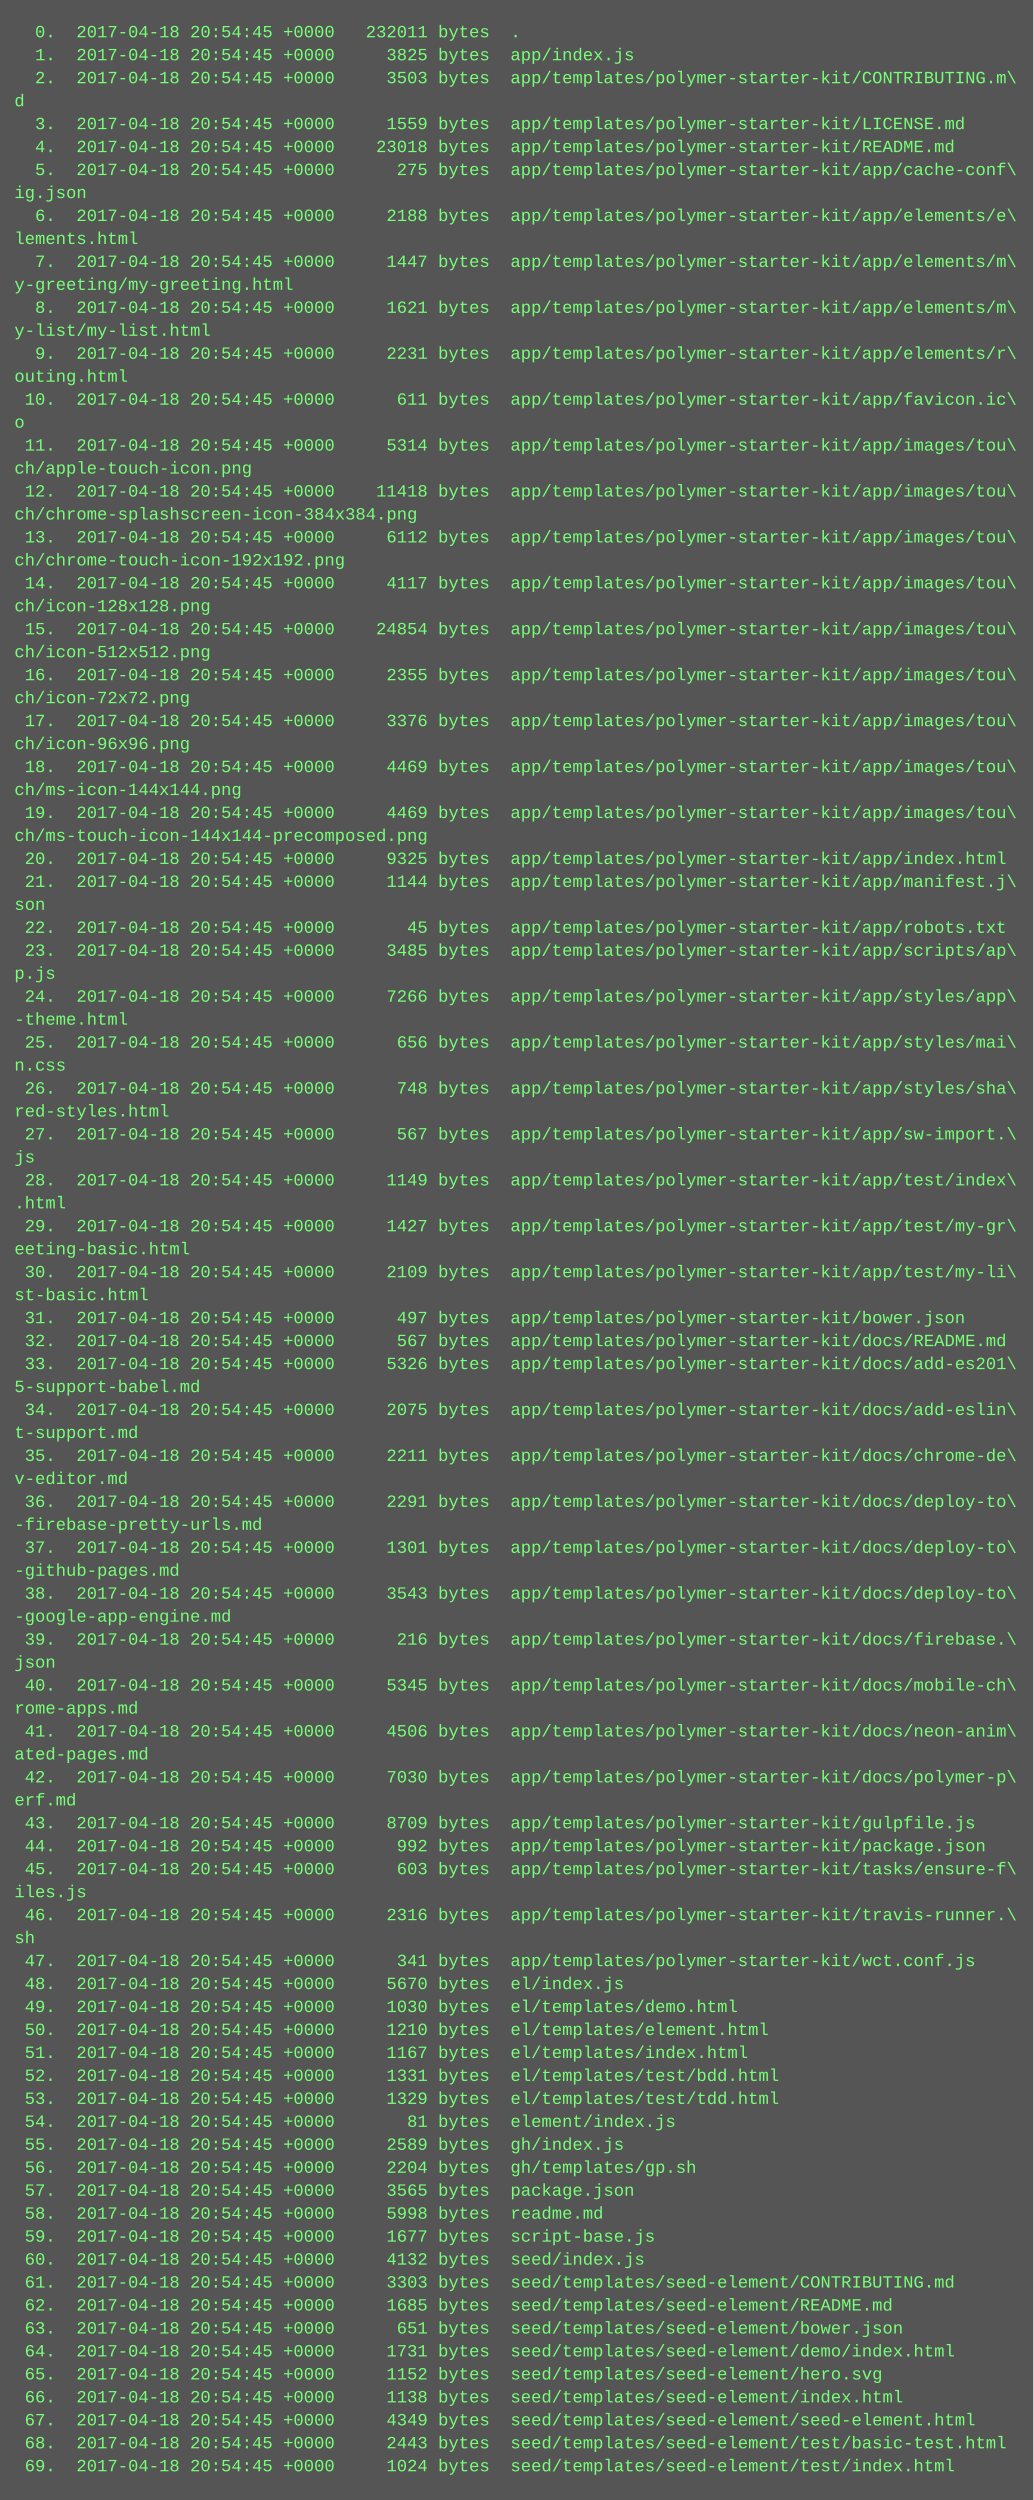
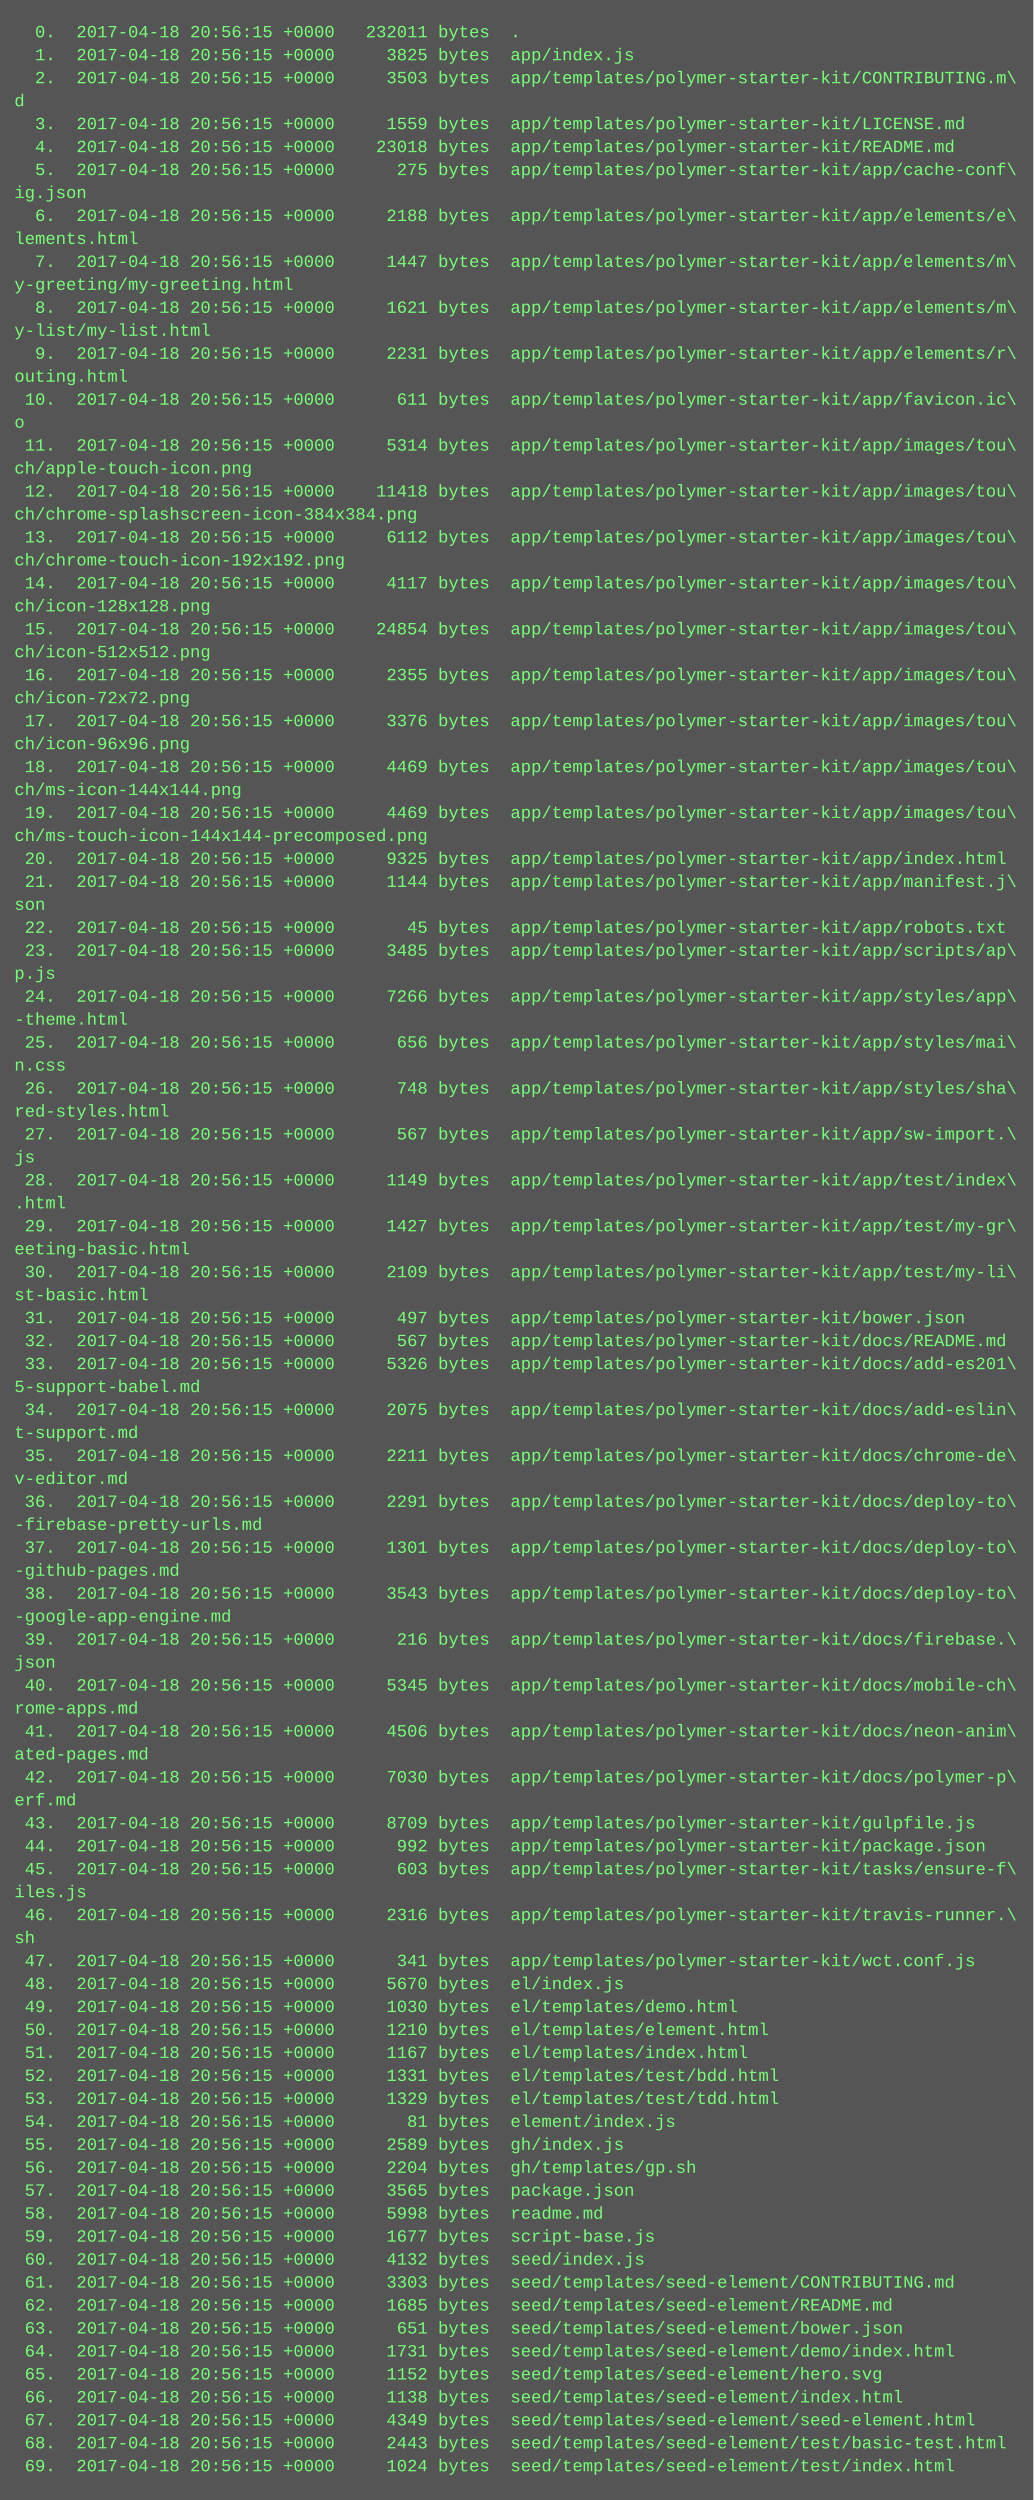
<svg xmlns="http://www.w3.org/2000/svg" height="1742" width="720">
  <rect height="1742" fill="#555" width="720" />
  <text fill="#7f7" font-family="Courier New" font-size="12" xml:space="preserve">
-     <tspan x="10" y="26">  0.  2017-04-18 20:54:45 +0000   232011 bytes  .</tspan>
-     <tspan x="10" y="42">  1.  2017-04-18 20:54:45 +0000     3825 bytes  app/index.js</tspan>
-     <tspan x="10" y="58">  2.  2017-04-18 20:54:45 +0000     3503 bytes  app/templates/polymer-starter-kit/CONTRIBUTING.m\</tspan>
+     <tspan x="10" y="26">  0.  2017-04-18 20:56:15 +0000   232011 bytes  .</tspan>
+     <tspan x="10" y="42">  1.  2017-04-18 20:56:15 +0000     3825 bytes  app/index.js</tspan>
+     <tspan x="10" y="58">  2.  2017-04-18 20:56:15 +0000     3503 bytes  app/templates/polymer-starter-kit/CONTRIBUTING.m\</tspan>
    <tspan x="10" y="74">d</tspan>
-     <tspan x="10" y="90">  3.  2017-04-18 20:54:45 +0000     1559 bytes  app/templates/polymer-starter-kit/LICENSE.md</tspan>
-     <tspan x="10" y="106">  4.  2017-04-18 20:54:45 +0000    23018 bytes  app/templates/polymer-starter-kit/README.md</tspan>
-     <tspan x="10" y="122">  5.  2017-04-18 20:54:45 +0000      275 bytes  app/templates/polymer-starter-kit/app/cache-conf\</tspan>
+     <tspan x="10" y="90">  3.  2017-04-18 20:56:15 +0000     1559 bytes  app/templates/polymer-starter-kit/LICENSE.md</tspan>
+     <tspan x="10" y="106">  4.  2017-04-18 20:56:15 +0000    23018 bytes  app/templates/polymer-starter-kit/README.md</tspan>
+     <tspan x="10" y="122">  5.  2017-04-18 20:56:15 +0000      275 bytes  app/templates/polymer-starter-kit/app/cache-conf\</tspan>
    <tspan x="10" y="138">ig.json</tspan>
-     <tspan x="10" y="154">  6.  2017-04-18 20:54:45 +0000     2188 bytes  app/templates/polymer-starter-kit/app/elements/e\</tspan>
+     <tspan x="10" y="154">  6.  2017-04-18 20:56:15 +0000     2188 bytes  app/templates/polymer-starter-kit/app/elements/e\</tspan>
    <tspan x="10" y="170">lements.html</tspan>
-     <tspan x="10" y="186">  7.  2017-04-18 20:54:45 +0000     1447 bytes  app/templates/polymer-starter-kit/app/elements/m\</tspan>
+     <tspan x="10" y="186">  7.  2017-04-18 20:56:15 +0000     1447 bytes  app/templates/polymer-starter-kit/app/elements/m\</tspan>
    <tspan x="10" y="202">y-greeting/my-greeting.html</tspan>
-     <tspan x="10" y="218">  8.  2017-04-18 20:54:45 +0000     1621 bytes  app/templates/polymer-starter-kit/app/elements/m\</tspan>
+     <tspan x="10" y="218">  8.  2017-04-18 20:56:15 +0000     1621 bytes  app/templates/polymer-starter-kit/app/elements/m\</tspan>
    <tspan x="10" y="234">y-list/my-list.html</tspan>
-     <tspan x="10" y="250">  9.  2017-04-18 20:54:45 +0000     2231 bytes  app/templates/polymer-starter-kit/app/elements/r\</tspan>
+     <tspan x="10" y="250">  9.  2017-04-18 20:56:15 +0000     2231 bytes  app/templates/polymer-starter-kit/app/elements/r\</tspan>
    <tspan x="10" y="266">outing.html</tspan>
-     <tspan x="10" y="282"> 10.  2017-04-18 20:54:45 +0000      611 bytes  app/templates/polymer-starter-kit/app/favicon.ic\</tspan>
+     <tspan x="10" y="282"> 10.  2017-04-18 20:56:15 +0000      611 bytes  app/templates/polymer-starter-kit/app/favicon.ic\</tspan>
    <tspan x="10" y="298">o</tspan>
-     <tspan x="10" y="314"> 11.  2017-04-18 20:54:45 +0000     5314 bytes  app/templates/polymer-starter-kit/app/images/tou\</tspan>
+     <tspan x="10" y="314"> 11.  2017-04-18 20:56:15 +0000     5314 bytes  app/templates/polymer-starter-kit/app/images/tou\</tspan>
    <tspan x="10" y="330">ch/apple-touch-icon.png</tspan>
-     <tspan x="10" y="346"> 12.  2017-04-18 20:54:45 +0000    11418 bytes  app/templates/polymer-starter-kit/app/images/tou\</tspan>
+     <tspan x="10" y="346"> 12.  2017-04-18 20:56:15 +0000    11418 bytes  app/templates/polymer-starter-kit/app/images/tou\</tspan>
    <tspan x="10" y="362">ch/chrome-splashscreen-icon-384x384.png</tspan>
-     <tspan x="10" y="378"> 13.  2017-04-18 20:54:45 +0000     6112 bytes  app/templates/polymer-starter-kit/app/images/tou\</tspan>
+     <tspan x="10" y="378"> 13.  2017-04-18 20:56:15 +0000     6112 bytes  app/templates/polymer-starter-kit/app/images/tou\</tspan>
    <tspan x="10" y="394">ch/chrome-touch-icon-192x192.png</tspan>
-     <tspan x="10" y="410"> 14.  2017-04-18 20:54:45 +0000     4117 bytes  app/templates/polymer-starter-kit/app/images/tou\</tspan>
+     <tspan x="10" y="410"> 14.  2017-04-18 20:56:15 +0000     4117 bytes  app/templates/polymer-starter-kit/app/images/tou\</tspan>
    <tspan x="10" y="426">ch/icon-128x128.png</tspan>
-     <tspan x="10" y="442"> 15.  2017-04-18 20:54:45 +0000    24854 bytes  app/templates/polymer-starter-kit/app/images/tou\</tspan>
+     <tspan x="10" y="442"> 15.  2017-04-18 20:56:15 +0000    24854 bytes  app/templates/polymer-starter-kit/app/images/tou\</tspan>
    <tspan x="10" y="458">ch/icon-512x512.png</tspan>
-     <tspan x="10" y="474"> 16.  2017-04-18 20:54:45 +0000     2355 bytes  app/templates/polymer-starter-kit/app/images/tou\</tspan>
+     <tspan x="10" y="474"> 16.  2017-04-18 20:56:15 +0000     2355 bytes  app/templates/polymer-starter-kit/app/images/tou\</tspan>
    <tspan x="10" y="490">ch/icon-72x72.png</tspan>
-     <tspan x="10" y="506"> 17.  2017-04-18 20:54:45 +0000     3376 bytes  app/templates/polymer-starter-kit/app/images/tou\</tspan>
+     <tspan x="10" y="506"> 17.  2017-04-18 20:56:15 +0000     3376 bytes  app/templates/polymer-starter-kit/app/images/tou\</tspan>
    <tspan x="10" y="522">ch/icon-96x96.png</tspan>
-     <tspan x="10" y="538"> 18.  2017-04-18 20:54:45 +0000     4469 bytes  app/templates/polymer-starter-kit/app/images/tou\</tspan>
+     <tspan x="10" y="538"> 18.  2017-04-18 20:56:15 +0000     4469 bytes  app/templates/polymer-starter-kit/app/images/tou\</tspan>
    <tspan x="10" y="554">ch/ms-icon-144x144.png</tspan>
-     <tspan x="10" y="570"> 19.  2017-04-18 20:54:45 +0000     4469 bytes  app/templates/polymer-starter-kit/app/images/tou\</tspan>
+     <tspan x="10" y="570"> 19.  2017-04-18 20:56:15 +0000     4469 bytes  app/templates/polymer-starter-kit/app/images/tou\</tspan>
    <tspan x="10" y="586">ch/ms-touch-icon-144x144-precomposed.png</tspan>
-     <tspan x="10" y="602"> 20.  2017-04-18 20:54:45 +0000     9325 bytes  app/templates/polymer-starter-kit/app/index.html</tspan>
-     <tspan x="10" y="618"> 21.  2017-04-18 20:54:45 +0000     1144 bytes  app/templates/polymer-starter-kit/app/manifest.j\</tspan>
+     <tspan x="10" y="602"> 20.  2017-04-18 20:56:15 +0000     9325 bytes  app/templates/polymer-starter-kit/app/index.html</tspan>
+     <tspan x="10" y="618"> 21.  2017-04-18 20:56:15 +0000     1144 bytes  app/templates/polymer-starter-kit/app/manifest.j\</tspan>
    <tspan x="10" y="634">son</tspan>
-     <tspan x="10" y="650"> 22.  2017-04-18 20:54:45 +0000       45 bytes  app/templates/polymer-starter-kit/app/robots.txt</tspan>
-     <tspan x="10" y="666"> 23.  2017-04-18 20:54:45 +0000     3485 bytes  app/templates/polymer-starter-kit/app/scripts/ap\</tspan>
+     <tspan x="10" y="650"> 22.  2017-04-18 20:56:15 +0000       45 bytes  app/templates/polymer-starter-kit/app/robots.txt</tspan>
+     <tspan x="10" y="666"> 23.  2017-04-18 20:56:15 +0000     3485 bytes  app/templates/polymer-starter-kit/app/scripts/ap\</tspan>
    <tspan x="10" y="682">p.js</tspan>
-     <tspan x="10" y="698"> 24.  2017-04-18 20:54:45 +0000     7266 bytes  app/templates/polymer-starter-kit/app/styles/app\</tspan>
+     <tspan x="10" y="698"> 24.  2017-04-18 20:56:15 +0000     7266 bytes  app/templates/polymer-starter-kit/app/styles/app\</tspan>
    <tspan x="10" y="714">-theme.html</tspan>
-     <tspan x="10" y="730"> 25.  2017-04-18 20:54:45 +0000      656 bytes  app/templates/polymer-starter-kit/app/styles/mai\</tspan>
+     <tspan x="10" y="730"> 25.  2017-04-18 20:56:15 +0000      656 bytes  app/templates/polymer-starter-kit/app/styles/mai\</tspan>
    <tspan x="10" y="746">n.css</tspan>
-     <tspan x="10" y="762"> 26.  2017-04-18 20:54:45 +0000      748 bytes  app/templates/polymer-starter-kit/app/styles/sha\</tspan>
+     <tspan x="10" y="762"> 26.  2017-04-18 20:56:15 +0000      748 bytes  app/templates/polymer-starter-kit/app/styles/sha\</tspan>
    <tspan x="10" y="778">red-styles.html</tspan>
-     <tspan x="10" y="794"> 27.  2017-04-18 20:54:45 +0000      567 bytes  app/templates/polymer-starter-kit/app/sw-import.\</tspan>
+     <tspan x="10" y="794"> 27.  2017-04-18 20:56:15 +0000      567 bytes  app/templates/polymer-starter-kit/app/sw-import.\</tspan>
    <tspan x="10" y="810">js</tspan>
-     <tspan x="10" y="826"> 28.  2017-04-18 20:54:45 +0000     1149 bytes  app/templates/polymer-starter-kit/app/test/index\</tspan>
+     <tspan x="10" y="826"> 28.  2017-04-18 20:56:15 +0000     1149 bytes  app/templates/polymer-starter-kit/app/test/index\</tspan>
    <tspan x="10" y="842">.html</tspan>
-     <tspan x="10" y="858"> 29.  2017-04-18 20:54:45 +0000     1427 bytes  app/templates/polymer-starter-kit/app/test/my-gr\</tspan>
+     <tspan x="10" y="858"> 29.  2017-04-18 20:56:15 +0000     1427 bytes  app/templates/polymer-starter-kit/app/test/my-gr\</tspan>
    <tspan x="10" y="874">eeting-basic.html</tspan>
-     <tspan x="10" y="890"> 30.  2017-04-18 20:54:45 +0000     2109 bytes  app/templates/polymer-starter-kit/app/test/my-li\</tspan>
+     <tspan x="10" y="890"> 30.  2017-04-18 20:56:15 +0000     2109 bytes  app/templates/polymer-starter-kit/app/test/my-li\</tspan>
    <tspan x="10" y="906">st-basic.html</tspan>
-     <tspan x="10" y="922"> 31.  2017-04-18 20:54:45 +0000      497 bytes  app/templates/polymer-starter-kit/bower.json</tspan>
-     <tspan x="10" y="938"> 32.  2017-04-18 20:54:45 +0000      567 bytes  app/templates/polymer-starter-kit/docs/README.md</tspan>
-     <tspan x="10" y="954"> 33.  2017-04-18 20:54:45 +0000     5326 bytes  app/templates/polymer-starter-kit/docs/add-es201\</tspan>
+     <tspan x="10" y="922"> 31.  2017-04-18 20:56:15 +0000      497 bytes  app/templates/polymer-starter-kit/bower.json</tspan>
+     <tspan x="10" y="938"> 32.  2017-04-18 20:56:15 +0000      567 bytes  app/templates/polymer-starter-kit/docs/README.md</tspan>
+     <tspan x="10" y="954"> 33.  2017-04-18 20:56:15 +0000     5326 bytes  app/templates/polymer-starter-kit/docs/add-es201\</tspan>
    <tspan x="10" y="970">5-support-babel.md</tspan>
-     <tspan x="10" y="986"> 34.  2017-04-18 20:54:45 +0000     2075 bytes  app/templates/polymer-starter-kit/docs/add-eslin\</tspan>
+     <tspan x="10" y="986"> 34.  2017-04-18 20:56:15 +0000     2075 bytes  app/templates/polymer-starter-kit/docs/add-eslin\</tspan>
    <tspan x="10" y="1002">t-support.md</tspan>
-     <tspan x="10" y="1018"> 35.  2017-04-18 20:54:45 +0000     2211 bytes  app/templates/polymer-starter-kit/docs/chrome-de\</tspan>
+     <tspan x="10" y="1018"> 35.  2017-04-18 20:56:15 +0000     2211 bytes  app/templates/polymer-starter-kit/docs/chrome-de\</tspan>
    <tspan x="10" y="1034">v-editor.md</tspan>
-     <tspan x="10" y="1050"> 36.  2017-04-18 20:54:45 +0000     2291 bytes  app/templates/polymer-starter-kit/docs/deploy-to\</tspan>
+     <tspan x="10" y="1050"> 36.  2017-04-18 20:56:15 +0000     2291 bytes  app/templates/polymer-starter-kit/docs/deploy-to\</tspan>
    <tspan x="10" y="1066">-firebase-pretty-urls.md</tspan>
-     <tspan x="10" y="1082"> 37.  2017-04-18 20:54:45 +0000     1301 bytes  app/templates/polymer-starter-kit/docs/deploy-to\</tspan>
+     <tspan x="10" y="1082"> 37.  2017-04-18 20:56:15 +0000     1301 bytes  app/templates/polymer-starter-kit/docs/deploy-to\</tspan>
    <tspan x="10" y="1098">-github-pages.md</tspan>
-     <tspan x="10" y="1114"> 38.  2017-04-18 20:54:45 +0000     3543 bytes  app/templates/polymer-starter-kit/docs/deploy-to\</tspan>
+     <tspan x="10" y="1114"> 38.  2017-04-18 20:56:15 +0000     3543 bytes  app/templates/polymer-starter-kit/docs/deploy-to\</tspan>
    <tspan x="10" y="1130">-google-app-engine.md</tspan>
-     <tspan x="10" y="1146"> 39.  2017-04-18 20:54:45 +0000      216 bytes  app/templates/polymer-starter-kit/docs/firebase.\</tspan>
+     <tspan x="10" y="1146"> 39.  2017-04-18 20:56:15 +0000      216 bytes  app/templates/polymer-starter-kit/docs/firebase.\</tspan>
    <tspan x="10" y="1162">json</tspan>
-     <tspan x="10" y="1178"> 40.  2017-04-18 20:54:45 +0000     5345 bytes  app/templates/polymer-starter-kit/docs/mobile-ch\</tspan>
+     <tspan x="10" y="1178"> 40.  2017-04-18 20:56:15 +0000     5345 bytes  app/templates/polymer-starter-kit/docs/mobile-ch\</tspan>
    <tspan x="10" y="1194">rome-apps.md</tspan>
-     <tspan x="10" y="1210"> 41.  2017-04-18 20:54:45 +0000     4506 bytes  app/templates/polymer-starter-kit/docs/neon-anim\</tspan>
+     <tspan x="10" y="1210"> 41.  2017-04-18 20:56:15 +0000     4506 bytes  app/templates/polymer-starter-kit/docs/neon-anim\</tspan>
    <tspan x="10" y="1226">ated-pages.md</tspan>
-     <tspan x="10" y="1242"> 42.  2017-04-18 20:54:45 +0000     7030 bytes  app/templates/polymer-starter-kit/docs/polymer-p\</tspan>
+     <tspan x="10" y="1242"> 42.  2017-04-18 20:56:15 +0000     7030 bytes  app/templates/polymer-starter-kit/docs/polymer-p\</tspan>
    <tspan x="10" y="1258">erf.md</tspan>
-     <tspan x="10" y="1274"> 43.  2017-04-18 20:54:45 +0000     8709 bytes  app/templates/polymer-starter-kit/gulpfile.js</tspan>
-     <tspan x="10" y="1290"> 44.  2017-04-18 20:54:45 +0000      992 bytes  app/templates/polymer-starter-kit/package.json</tspan>
-     <tspan x="10" y="1306"> 45.  2017-04-18 20:54:45 +0000      603 bytes  app/templates/polymer-starter-kit/tasks/ensure-f\</tspan>
+     <tspan x="10" y="1274"> 43.  2017-04-18 20:56:15 +0000     8709 bytes  app/templates/polymer-starter-kit/gulpfile.js</tspan>
+     <tspan x="10" y="1290"> 44.  2017-04-18 20:56:15 +0000      992 bytes  app/templates/polymer-starter-kit/package.json</tspan>
+     <tspan x="10" y="1306"> 45.  2017-04-18 20:56:15 +0000      603 bytes  app/templates/polymer-starter-kit/tasks/ensure-f\</tspan>
    <tspan x="10" y="1322">iles.js</tspan>
-     <tspan x="10" y="1338"> 46.  2017-04-18 20:54:45 +0000     2316 bytes  app/templates/polymer-starter-kit/travis-runner.\</tspan>
+     <tspan x="10" y="1338"> 46.  2017-04-18 20:56:15 +0000     2316 bytes  app/templates/polymer-starter-kit/travis-runner.\</tspan>
    <tspan x="10" y="1354">sh</tspan>
-     <tspan x="10" y="1370"> 47.  2017-04-18 20:54:45 +0000      341 bytes  app/templates/polymer-starter-kit/wct.conf.js</tspan>
-     <tspan x="10" y="1386"> 48.  2017-04-18 20:54:45 +0000     5670 bytes  el/index.js</tspan>
-     <tspan x="10" y="1402"> 49.  2017-04-18 20:54:45 +0000     1030 bytes  el/templates/demo.html</tspan>
-     <tspan x="10" y="1418"> 50.  2017-04-18 20:54:45 +0000     1210 bytes  el/templates/element.html</tspan>
-     <tspan x="10" y="1434"> 51.  2017-04-18 20:54:45 +0000     1167 bytes  el/templates/index.html</tspan>
-     <tspan x="10" y="1450"> 52.  2017-04-18 20:54:45 +0000     1331 bytes  el/templates/test/bdd.html</tspan>
-     <tspan x="10" y="1466"> 53.  2017-04-18 20:54:45 +0000     1329 bytes  el/templates/test/tdd.html</tspan>
-     <tspan x="10" y="1482"> 54.  2017-04-18 20:54:45 +0000       81 bytes  element/index.js</tspan>
-     <tspan x="10" y="1498"> 55.  2017-04-18 20:54:45 +0000     2589 bytes  gh/index.js</tspan>
-     <tspan x="10" y="1514"> 56.  2017-04-18 20:54:45 +0000     2204 bytes  gh/templates/gp.sh</tspan>
-     <tspan x="10" y="1530"> 57.  2017-04-18 20:54:45 +0000     3565 bytes  package.json</tspan>
-     <tspan x="10" y="1546"> 58.  2017-04-18 20:54:45 +0000     5998 bytes  readme.md</tspan>
-     <tspan x="10" y="1562"> 59.  2017-04-18 20:54:45 +0000     1677 bytes  script-base.js</tspan>
-     <tspan x="10" y="1578"> 60.  2017-04-18 20:54:45 +0000     4132 bytes  seed/index.js</tspan>
-     <tspan x="10" y="1594"> 61.  2017-04-18 20:54:45 +0000     3303 bytes  seed/templates/seed-element/CONTRIBUTING.md</tspan>
-     <tspan x="10" y="1610"> 62.  2017-04-18 20:54:45 +0000     1685 bytes  seed/templates/seed-element/README.md</tspan>
-     <tspan x="10" y="1626"> 63.  2017-04-18 20:54:45 +0000      651 bytes  seed/templates/seed-element/bower.json</tspan>
-     <tspan x="10" y="1642"> 64.  2017-04-18 20:54:45 +0000     1731 bytes  seed/templates/seed-element/demo/index.html</tspan>
-     <tspan x="10" y="1658"> 65.  2017-04-18 20:54:45 +0000     1152 bytes  seed/templates/seed-element/hero.svg</tspan>
-     <tspan x="10" y="1674"> 66.  2017-04-18 20:54:45 +0000     1138 bytes  seed/templates/seed-element/index.html</tspan>
-     <tspan x="10" y="1690"> 67.  2017-04-18 20:54:45 +0000     4349 bytes  seed/templates/seed-element/seed-element.html</tspan>
-     <tspan x="10" y="1706"> 68.  2017-04-18 20:54:45 +0000     2443 bytes  seed/templates/seed-element/test/basic-test.html</tspan>
-     <tspan x="10" y="1722"> 69.  2017-04-18 20:54:45 +0000     1024 bytes  seed/templates/seed-element/test/index.html</tspan>
+     <tspan x="10" y="1370"> 47.  2017-04-18 20:56:15 +0000      341 bytes  app/templates/polymer-starter-kit/wct.conf.js</tspan>
+     <tspan x="10" y="1386"> 48.  2017-04-18 20:56:15 +0000     5670 bytes  el/index.js</tspan>
+     <tspan x="10" y="1402"> 49.  2017-04-18 20:56:15 +0000     1030 bytes  el/templates/demo.html</tspan>
+     <tspan x="10" y="1418"> 50.  2017-04-18 20:56:15 +0000     1210 bytes  el/templates/element.html</tspan>
+     <tspan x="10" y="1434"> 51.  2017-04-18 20:56:15 +0000     1167 bytes  el/templates/index.html</tspan>
+     <tspan x="10" y="1450"> 52.  2017-04-18 20:56:15 +0000     1331 bytes  el/templates/test/bdd.html</tspan>
+     <tspan x="10" y="1466"> 53.  2017-04-18 20:56:15 +0000     1329 bytes  el/templates/test/tdd.html</tspan>
+     <tspan x="10" y="1482"> 54.  2017-04-18 20:56:15 +0000       81 bytes  element/index.js</tspan>
+     <tspan x="10" y="1498"> 55.  2017-04-18 20:56:15 +0000     2589 bytes  gh/index.js</tspan>
+     <tspan x="10" y="1514"> 56.  2017-04-18 20:56:15 +0000     2204 bytes  gh/templates/gp.sh</tspan>
+     <tspan x="10" y="1530"> 57.  2017-04-18 20:56:15 +0000     3565 bytes  package.json</tspan>
+     <tspan x="10" y="1546"> 58.  2017-04-18 20:56:15 +0000     5998 bytes  readme.md</tspan>
+     <tspan x="10" y="1562"> 59.  2017-04-18 20:56:15 +0000     1677 bytes  script-base.js</tspan>
+     <tspan x="10" y="1578"> 60.  2017-04-18 20:56:15 +0000     4132 bytes  seed/index.js</tspan>
+     <tspan x="10" y="1594"> 61.  2017-04-18 20:56:15 +0000     3303 bytes  seed/templates/seed-element/CONTRIBUTING.md</tspan>
+     <tspan x="10" y="1610"> 62.  2017-04-18 20:56:15 +0000     1685 bytes  seed/templates/seed-element/README.md</tspan>
+     <tspan x="10" y="1626"> 63.  2017-04-18 20:56:15 +0000      651 bytes  seed/templates/seed-element/bower.json</tspan>
+     <tspan x="10" y="1642"> 64.  2017-04-18 20:56:15 +0000     1731 bytes  seed/templates/seed-element/demo/index.html</tspan>
+     <tspan x="10" y="1658"> 65.  2017-04-18 20:56:15 +0000     1152 bytes  seed/templates/seed-element/hero.svg</tspan>
+     <tspan x="10" y="1674"> 66.  2017-04-18 20:56:15 +0000     1138 bytes  seed/templates/seed-element/index.html</tspan>
+     <tspan x="10" y="1690"> 67.  2017-04-18 20:56:15 +0000     4349 bytes  seed/templates/seed-element/seed-element.html</tspan>
+     <tspan x="10" y="1706"> 68.  2017-04-18 20:56:15 +0000     2443 bytes  seed/templates/seed-element/test/basic-test.html</tspan>
+     <tspan x="10" y="1722"> 69.  2017-04-18 20:56:15 +0000     1024 bytes  seed/templates/seed-element/test/index.html</tspan>
  </text>
</svg>
